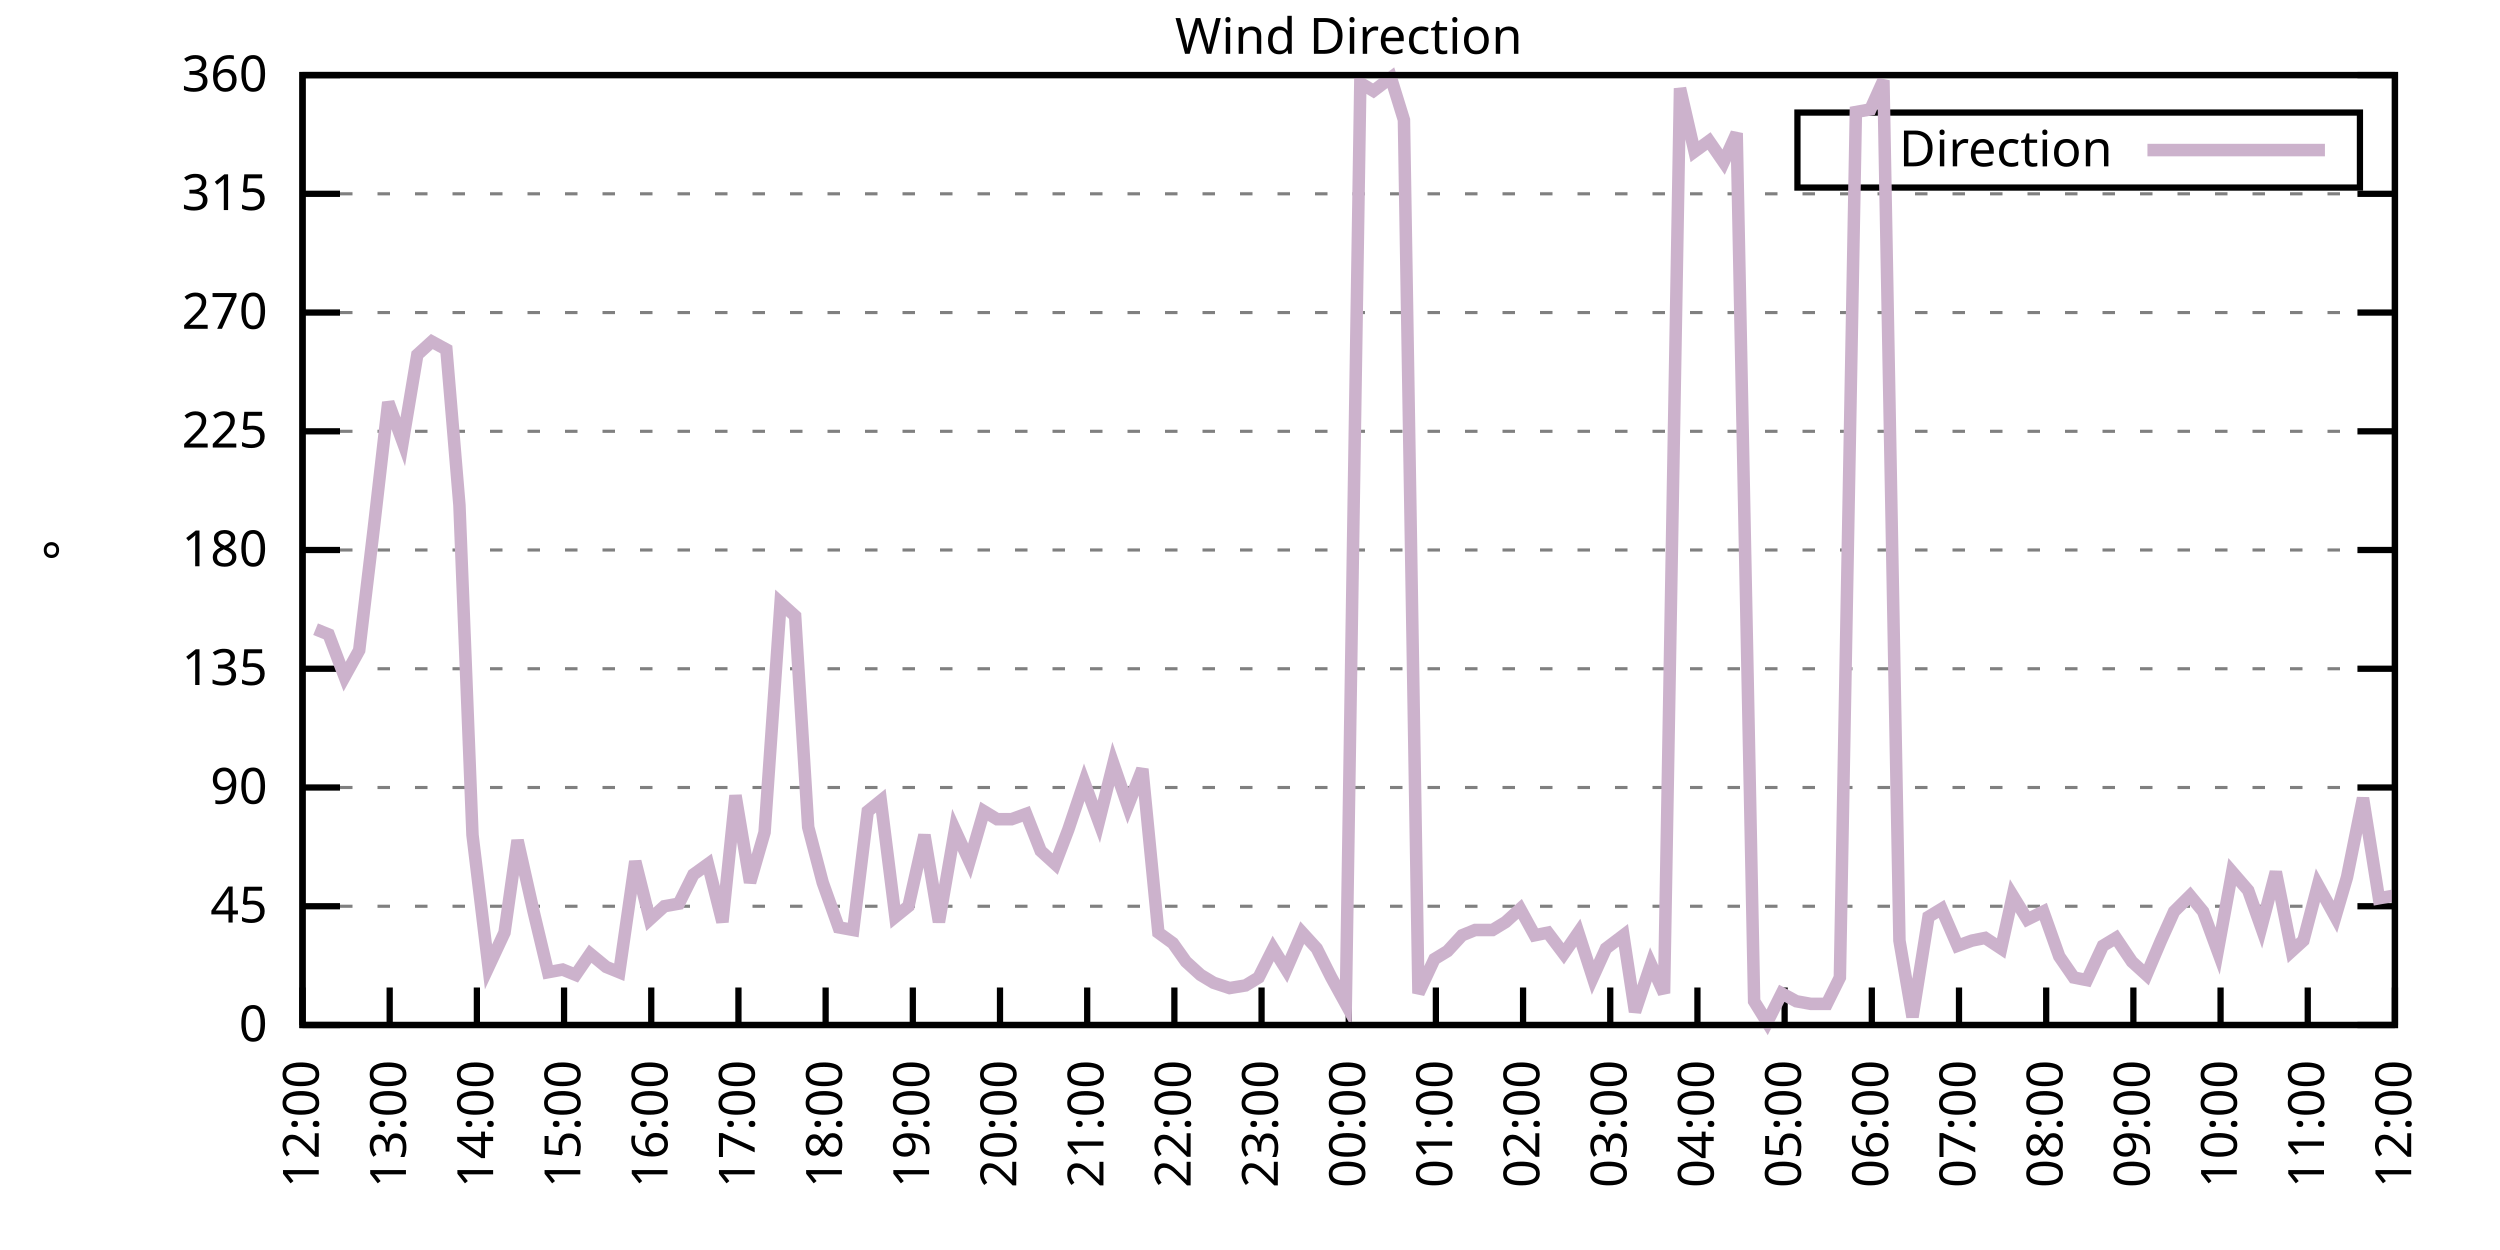
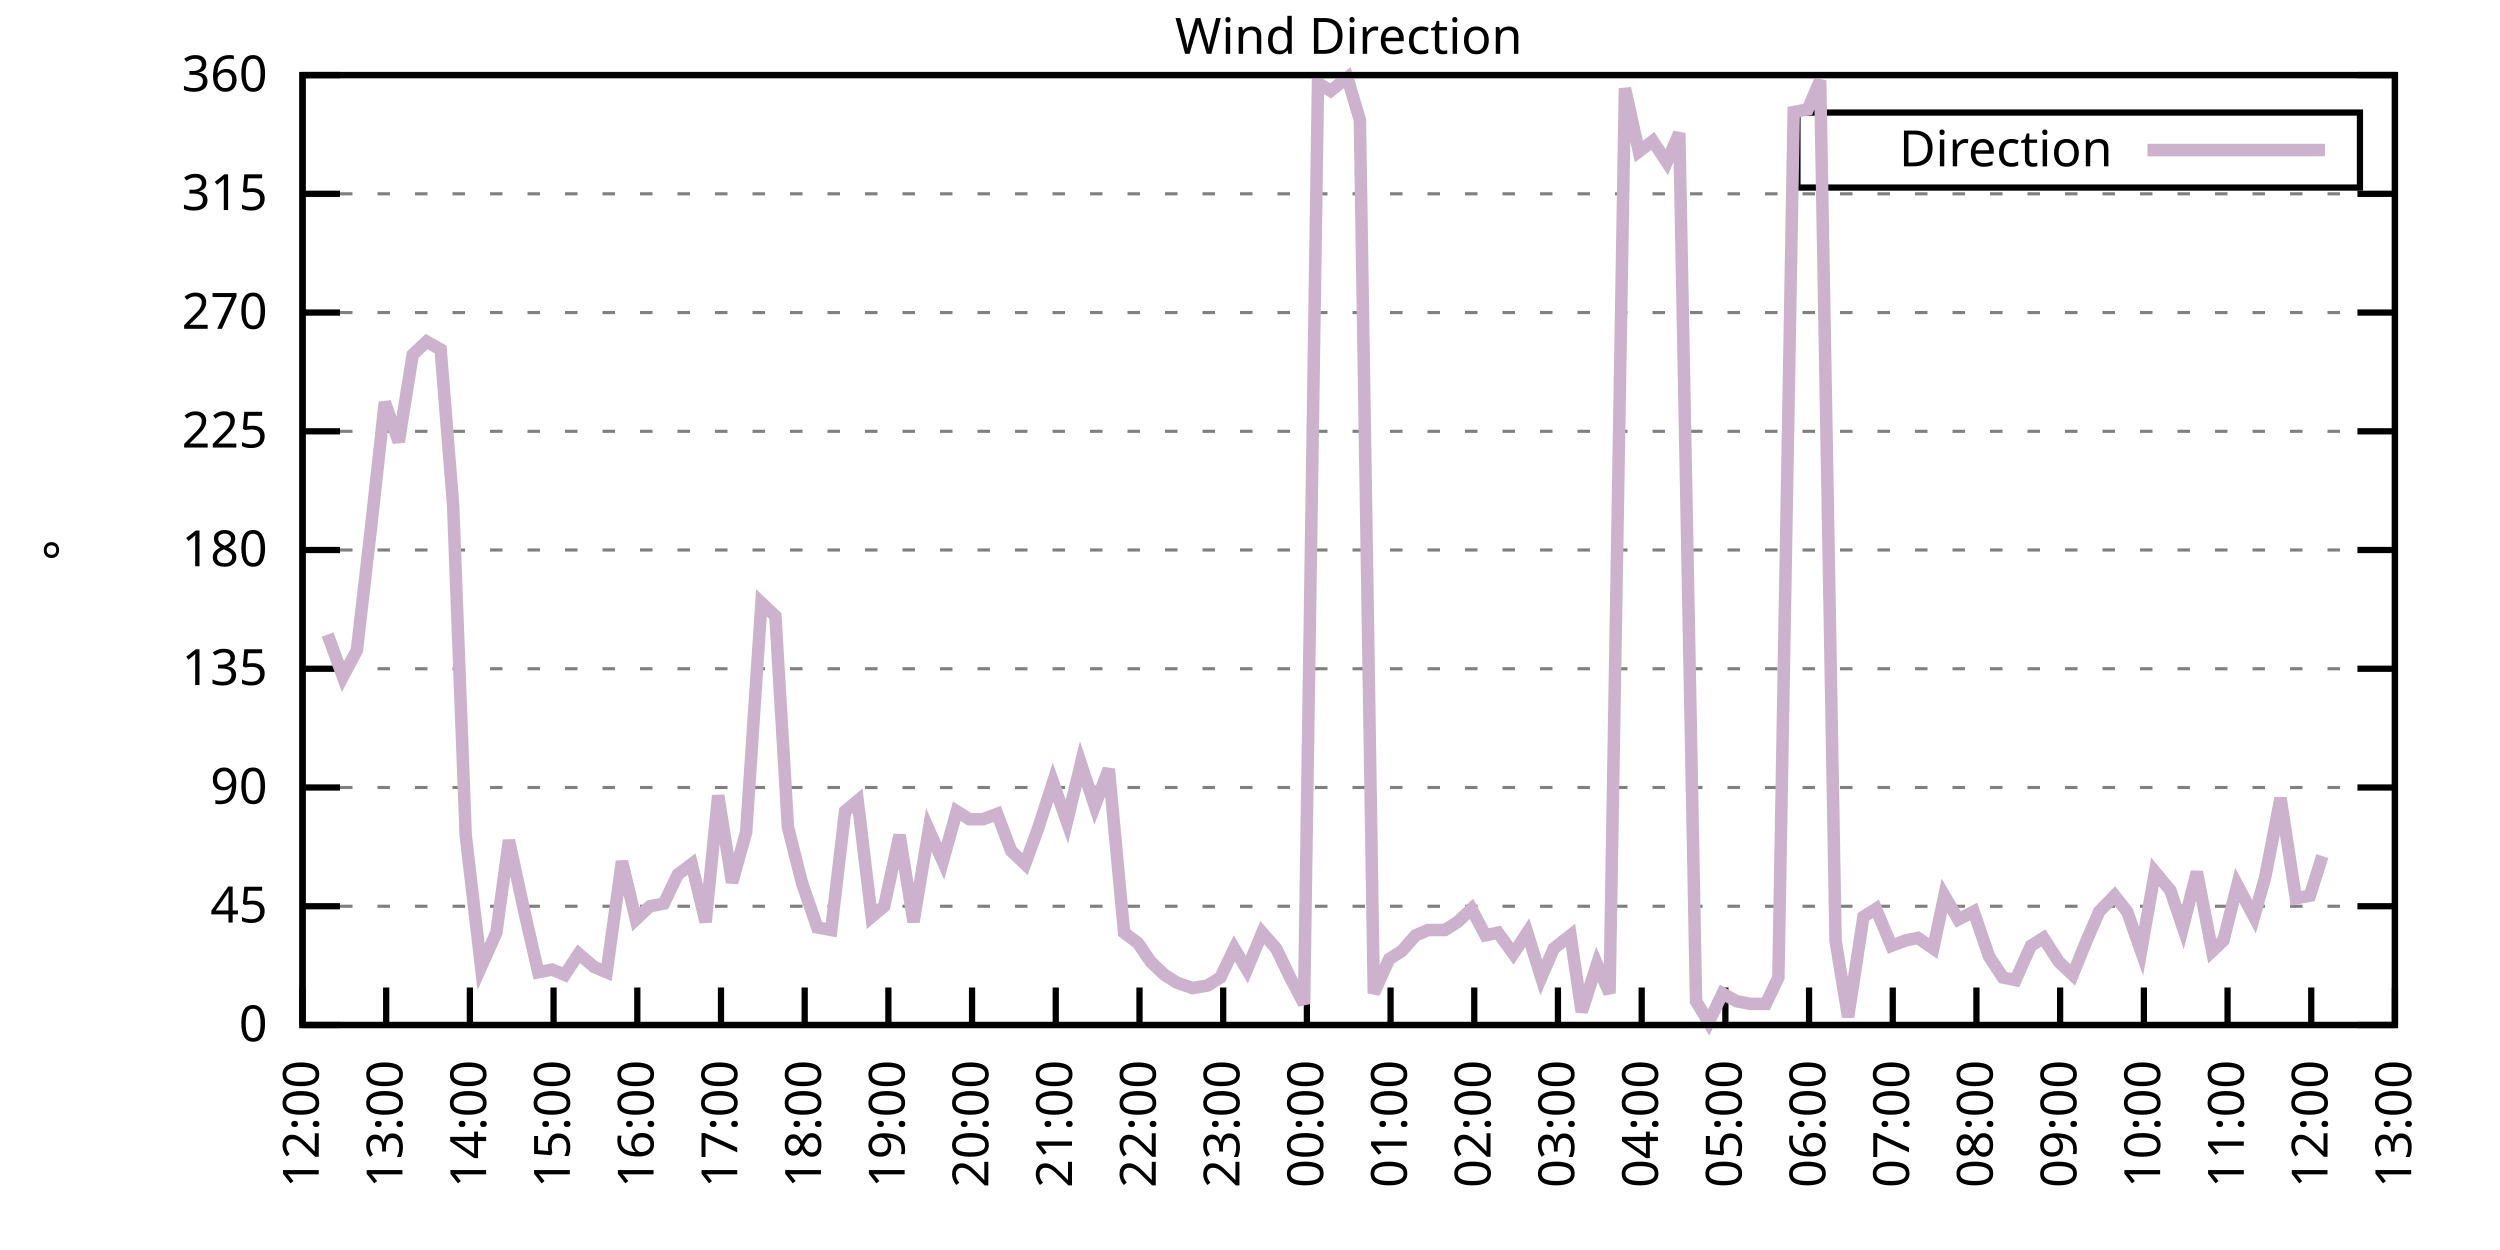
<svg xmlns="http://www.w3.org/2000/svg" xmlns:xlink="http://www.w3.org/1999/xlink" width="400" height="200" viewBox="0 0 400 200">
  <g id="gnuplot_canvas">
    <rect x="0" y="0" width="400" height="200" fill="none" />
    <defs>
      <circle id="gpDot" r="0.5" stroke-width="0.5" stroke="currentColor" />
      <path id="gpPt0" stroke-width="0.333" stroke="currentColor" d="M-1,0 h2 M0,-1 v2" />
      <path id="gpPt1" stroke-width="0.333" stroke="currentColor" d="M-1,-1 L1,1 M1,-1 L-1,1" />
      <path id="gpPt2" stroke-width="0.333" stroke="currentColor" d="M-1,0 L1,0 M0,-1 L0,1 M-1,-1 L1,1 M-1,1 L1,-1" />
      <rect id="gpPt3" stroke-width="0.333" stroke="currentColor" x="-1" y="-1" width="2" height="2" />
      <rect id="gpPt4" stroke-width="0.333" stroke="currentColor" fill="currentColor" x="-1" y="-1" width="2" height="2" />
      <circle id="gpPt5" stroke-width="0.333" stroke="currentColor" cx="0" cy="0" r="1" />
      <use xlink:href="#gpPt5" id="gpPt6" fill="currentColor" stroke="none" />
      <path id="gpPt7" stroke-width="0.333" stroke="currentColor" d="M0,-1.33 L-1.33,0.67 L1.33,0.67 z" />
      <use xlink:href="#gpPt7" id="gpPt8" fill="currentColor" stroke="none" />
      <use xlink:href="#gpPt7" id="gpPt9" stroke="currentColor" transform="rotate(180)" />
      <use xlink:href="#gpPt9" id="gpPt10" fill="currentColor" stroke="none" />
      <use xlink:href="#gpPt3" id="gpPt11" stroke="currentColor" transform="rotate(45)" />
      <use xlink:href="#gpPt11" id="gpPt12" fill="currentColor" stroke="none" />
      <path id="gpPt13" stroke-width="0.333" stroke="currentColor" d="M0,1.330 L1.265,0.411 L0.782,-1.067 L-0.782,-1.076 L-1.265,0.411 z" />
      <use xlink:href="#gpPt13" id="gpPt14" fill="currentColor" stroke="none" />
      <filter id="textbox" filterUnits="objectBoundingBox" x="0" y="0" height="1" width="1">
        <feFlood flood-color="white" flood-opacity="1" result="bgnd" />
        <feComposite in="SourceGraphic" in2="bgnd" operator="atop" />
      </filter>
      <filter id="greybox" filterUnits="objectBoundingBox" x="0" y="0" height="1" width="1">
        <feFlood flood-color="lightgrey" flood-opacity="1" result="grey" />
        <feComposite in="SourceGraphic" in2="grey" operator="atop" />
      </filter>
    </defs>
    <g fill="none" color="white" stroke="currentColor" stroke-width="1.00" stroke-linecap="butt" stroke-linejoin="miter">
</g>
    <g fill="none" color="black" stroke="currentColor" stroke-width="1.00" stroke-linecap="butt" stroke-linejoin="miter">
      <g stroke="none" shape-rendering="crispEdges">
        <polygon fill="rgb(255, 255, 255)" points="48.40,164.00 383.18,164.00 383.18,12.02 48.40,12.02 " />
      </g>
    </g>
    <g fill="none" color="black" stroke="currentColor" stroke-width="1.00" stroke-linecap="butt" stroke-linejoin="miter">
</g>
    <g fill="none" color="black" stroke="black" stroke-width="0.50" stroke-linecap="butt" stroke-linejoin="miter">
</g>
    <g fill="none" color="gray" stroke="currentColor" stroke-width="0.50" stroke-linecap="butt" stroke-linejoin="miter">
      <path stroke="gray" stroke-dasharray="2,4" class="gridline" d="M48.40,164.00 L383.19,164.00  " />
    </g>
    <g fill="none" color="gray" stroke="gray" stroke-width="1.00" stroke-linecap="butt" stroke-linejoin="miter">
</g>
    <g fill="none" color="black" stroke="currentColor" stroke-width="1.00" stroke-linecap="butt" stroke-linejoin="miter">
      <path stroke="black" d="M48.40,164.00 L54.40,164.00 M383.19,164.00 L377.19,164.00  " />
      <g transform="translate(42.80,166.60)" stroke="none" fill="black" font-family="Sans" font-size="8.00" text-anchor="end">
        <text>
          <tspan font-family="Sans"> 0</tspan>
        </text>
      </g>
    </g>
    <g fill="none" color="black" stroke="currentColor" stroke-width="1.00" stroke-linecap="butt" stroke-linejoin="miter">
</g>
    <g fill="none" color="black" stroke="black" stroke-width="0.50" stroke-linecap="butt" stroke-linejoin="miter">
</g>
    <g fill="none" color="gray" stroke="currentColor" stroke-width="0.50" stroke-linecap="butt" stroke-linejoin="miter">
      <path stroke="gray" stroke-dasharray="2,4" class="gridline" d="M48.40,145.00 L383.19,145.00  " />
    </g>
    <g fill="none" color="gray" stroke="gray" stroke-width="1.00" stroke-linecap="butt" stroke-linejoin="miter">
</g>
    <g fill="none" color="black" stroke="currentColor" stroke-width="1.00" stroke-linecap="butt" stroke-linejoin="miter">
      <path stroke="black" d="M48.40,145.00 L54.40,145.00 M383.19,145.00 L377.19,145.00  " />
      <g transform="translate(42.80,147.60)" stroke="none" fill="black" font-family="Sans" font-size="8.00" text-anchor="end">
        <text>
          <tspan font-family="Sans"> 45</tspan>
        </text>
      </g>
    </g>
    <g fill="none" color="black" stroke="currentColor" stroke-width="1.00" stroke-linecap="butt" stroke-linejoin="miter">
</g>
    <g fill="none" color="black" stroke="black" stroke-width="0.50" stroke-linecap="butt" stroke-linejoin="miter">
</g>
    <g fill="none" color="gray" stroke="currentColor" stroke-width="0.50" stroke-linecap="butt" stroke-linejoin="miter">
      <path stroke="gray" stroke-dasharray="2,4" class="gridline" d="M48.40,126.00 L383.19,126.00  " />
    </g>
    <g fill="none" color="gray" stroke="gray" stroke-width="1.00" stroke-linecap="butt" stroke-linejoin="miter">
</g>
    <g fill="none" color="black" stroke="currentColor" stroke-width="1.00" stroke-linecap="butt" stroke-linejoin="miter">
      <path stroke="black" d="M48.40,126.00 L54.40,126.00 M383.19,126.00 L377.19,126.00  " />
      <g transform="translate(42.80,128.60)" stroke="none" fill="black" font-family="Sans" font-size="8.00" text-anchor="end">
        <text>
          <tspan font-family="Sans"> 90</tspan>
        </text>
      </g>
    </g>
    <g fill="none" color="black" stroke="currentColor" stroke-width="1.00" stroke-linecap="butt" stroke-linejoin="miter">
</g>
    <g fill="none" color="black" stroke="black" stroke-width="0.50" stroke-linecap="butt" stroke-linejoin="miter">
</g>
    <g fill="none" color="gray" stroke="currentColor" stroke-width="0.50" stroke-linecap="butt" stroke-linejoin="miter">
      <path stroke="gray" stroke-dasharray="2,4" class="gridline" d="M48.40,107.00 L383.19,107.00  " />
    </g>
    <g fill="none" color="gray" stroke="gray" stroke-width="1.00" stroke-linecap="butt" stroke-linejoin="miter">
</g>
    <g fill="none" color="black" stroke="currentColor" stroke-width="1.00" stroke-linecap="butt" stroke-linejoin="miter">
      <path stroke="black" d="M48.40,107.00 L54.40,107.00 M383.19,107.00 L377.19,107.00  " />
      <g transform="translate(42.80,109.60)" stroke="none" fill="black" font-family="Sans" font-size="8.00" text-anchor="end">
        <text>
          <tspan font-family="Sans"> 135</tspan>
        </text>
      </g>
    </g>
    <g fill="none" color="black" stroke="currentColor" stroke-width="1.00" stroke-linecap="butt" stroke-linejoin="miter">
</g>
    <g fill="none" color="black" stroke="black" stroke-width="0.50" stroke-linecap="butt" stroke-linejoin="miter">
</g>
    <g fill="none" color="gray" stroke="currentColor" stroke-width="0.50" stroke-linecap="butt" stroke-linejoin="miter">
      <path stroke="gray" stroke-dasharray="2,4" class="gridline" d="M48.40,88.00 L383.19,88.00  " />
    </g>
    <g fill="none" color="gray" stroke="gray" stroke-width="1.00" stroke-linecap="butt" stroke-linejoin="miter">
</g>
    <g fill="none" color="black" stroke="currentColor" stroke-width="1.00" stroke-linecap="butt" stroke-linejoin="miter">
      <path stroke="black" d="M48.40,88.00 L54.40,88.00 M383.19,88.00 L377.19,88.00  " />
      <g transform="translate(42.80,90.60)" stroke="none" fill="black" font-family="Sans" font-size="8.00" text-anchor="end">
        <text>
          <tspan font-family="Sans"> 180</tspan>
        </text>
      </g>
    </g>
    <g fill="none" color="black" stroke="currentColor" stroke-width="1.00" stroke-linecap="butt" stroke-linejoin="miter">
</g>
    <g fill="none" color="black" stroke="black" stroke-width="0.50" stroke-linecap="butt" stroke-linejoin="miter">
</g>
    <g fill="none" color="gray" stroke="currentColor" stroke-width="0.50" stroke-linecap="butt" stroke-linejoin="miter">
      <path stroke="gray" stroke-dasharray="2,4" class="gridline" d="M48.40,69.01 L383.19,69.01  " />
    </g>
    <g fill="none" color="gray" stroke="gray" stroke-width="1.00" stroke-linecap="butt" stroke-linejoin="miter">
</g>
    <g fill="none" color="black" stroke="currentColor" stroke-width="1.00" stroke-linecap="butt" stroke-linejoin="miter">
      <path stroke="black" d="M48.40,69.01 L54.40,69.01 M383.19,69.01 L377.19,69.01  " />
      <g transform="translate(42.80,71.61)" stroke="none" fill="black" font-family="Sans" font-size="8.00" text-anchor="end">
        <text>
          <tspan font-family="Sans"> 225</tspan>
        </text>
      </g>
    </g>
    <g fill="none" color="black" stroke="currentColor" stroke-width="1.00" stroke-linecap="butt" stroke-linejoin="miter">
</g>
    <g fill="none" color="black" stroke="black" stroke-width="0.50" stroke-linecap="butt" stroke-linejoin="miter">
</g>
    <g fill="none" color="gray" stroke="currentColor" stroke-width="0.50" stroke-linecap="butt" stroke-linejoin="miter">
      <path stroke="gray" stroke-dasharray="2,4" class="gridline" d="M48.40,50.01 L383.19,50.01  " />
    </g>
    <g fill="none" color="gray" stroke="gray" stroke-width="1.00" stroke-linecap="butt" stroke-linejoin="miter">
</g>
    <g fill="none" color="black" stroke="currentColor" stroke-width="1.00" stroke-linecap="butt" stroke-linejoin="miter">
      <path stroke="black" d="M48.40,50.01 L54.40,50.01 M383.19,50.01 L377.19,50.01  " />
      <g transform="translate(42.80,52.61)" stroke="none" fill="black" font-family="Sans" font-size="8.00" text-anchor="end">
        <text>
          <tspan font-family="Sans"> 270</tspan>
        </text>
      </g>
    </g>
    <g fill="none" color="black" stroke="currentColor" stroke-width="1.00" stroke-linecap="butt" stroke-linejoin="miter">
</g>
    <g fill="none" color="black" stroke="black" stroke-width="0.50" stroke-linecap="butt" stroke-linejoin="miter">
</g>
    <g fill="none" color="gray" stroke="currentColor" stroke-width="0.50" stroke-linecap="butt" stroke-linejoin="miter">
      <path stroke="gray" stroke-dasharray="2,4" class="gridline" d="M48.40,31.01 L383.19,31.01  " />
    </g>
    <g fill="none" color="gray" stroke="gray" stroke-width="1.00" stroke-linecap="butt" stroke-linejoin="miter">
</g>
    <g fill="none" color="black" stroke="currentColor" stroke-width="1.00" stroke-linecap="butt" stroke-linejoin="miter">
      <path stroke="black" d="M48.40,31.01 L54.40,31.01 M383.19,31.01 L377.19,31.01  " />
      <g transform="translate(42.80,33.61)" stroke="none" fill="black" font-family="Sans" font-size="8.00" text-anchor="end">
        <text>
          <tspan font-family="Sans"> 315</tspan>
        </text>
      </g>
    </g>
    <g fill="none" color="black" stroke="currentColor" stroke-width="1.00" stroke-linecap="butt" stroke-linejoin="miter">
</g>
    <g fill="none" color="black" stroke="black" stroke-width="0.50" stroke-linecap="butt" stroke-linejoin="miter">
</g>
    <g fill="none" color="gray" stroke="currentColor" stroke-width="0.50" stroke-linecap="butt" stroke-linejoin="miter">
      <path stroke="gray" stroke-dasharray="2,4" class="gridline" d="M48.40,12.01 L383.19,12.01  " />
    </g>
    <g fill="none" color="gray" stroke="gray" stroke-width="1.00" stroke-linecap="butt" stroke-linejoin="miter">
</g>
    <g fill="none" color="black" stroke="currentColor" stroke-width="1.00" stroke-linecap="butt" stroke-linejoin="miter">
      <path stroke="black" d="M48.40,12.01 L54.40,12.01 M383.19,12.01 L377.19,12.01  " />
      <g transform="translate(42.80,14.61)" stroke="none" fill="black" font-family="Sans" font-size="8.00" text-anchor="end">
        <text>
          <tspan font-family="Sans"> 360</tspan>
        </text>
      </g>
    </g>
    <g fill="none" color="black" stroke="currentColor" stroke-width="1.00" stroke-linecap="butt" stroke-linejoin="miter">
      <path stroke="black" d="M48.40,164.00 L48.40,158.00  " />
      <g transform="translate(51.00,169.60) rotate(270.00)" stroke="none" fill="black" font-family="Sans" font-size="8.00" text-anchor="end">
        <text>
          <tspan font-family="Sans">12:00</tspan>
        </text>
      </g>
    </g>
    <g fill="none" color="black" stroke="currentColor" stroke-width="1.00" stroke-linecap="butt" stroke-linejoin="miter">
-       <path stroke="black" d="M62.35,164.00 L62.35,158.00  " />
-       <g transform="translate(64.95,169.60) rotate(270.00)" stroke="none" fill="black" font-family="Sans" font-size="8.00" text-anchor="end">
+       <path stroke="black" d="M61.79,164.00 L61.79,158.00  " />
+       <g transform="translate(64.39,169.60) rotate(270.00)" stroke="none" fill="black" font-family="Sans" font-size="8.00" text-anchor="end">
        <text>
          <tspan font-family="Sans">13:00</tspan>
        </text>
      </g>
    </g>
    <g fill="none" color="black" stroke="currentColor" stroke-width="1.00" stroke-linecap="butt" stroke-linejoin="miter">
-       <path stroke="black" d="M76.30,164.00 L76.30,158.00  " />
-       <g transform="translate(78.90,169.60) rotate(270.00)" stroke="none" fill="black" font-family="Sans" font-size="8.00" text-anchor="end">
+       <path stroke="black" d="M75.18,164.00 L75.18,158.00  " />
+       <g transform="translate(77.78,169.60) rotate(270.00)" stroke="none" fill="black" font-family="Sans" font-size="8.00" text-anchor="end">
        <text>
          <tspan font-family="Sans">14:00</tspan>
        </text>
      </g>
    </g>
    <g fill="none" color="black" stroke="currentColor" stroke-width="1.00" stroke-linecap="butt" stroke-linejoin="miter">
-       <path stroke="black" d="M90.25,164.00 L90.25,158.00  " />
-       <g transform="translate(92.85,169.60) rotate(270.00)" stroke="none" fill="black" font-family="Sans" font-size="8.00" text-anchor="end">
+       <path stroke="black" d="M88.57,164.00 L88.57,158.00  " />
+       <g transform="translate(91.17,169.60) rotate(270.00)" stroke="none" fill="black" font-family="Sans" font-size="8.00" text-anchor="end">
        <text>
          <tspan font-family="Sans">15:00</tspan>
        </text>
      </g>
    </g>
    <g fill="none" color="black" stroke="currentColor" stroke-width="1.00" stroke-linecap="butt" stroke-linejoin="miter">
-       <path stroke="black" d="M104.20,164.00 L104.20,158.00  " />
-       <g transform="translate(106.80,169.60) rotate(270.00)" stroke="none" fill="black" font-family="Sans" font-size="8.00" text-anchor="end">
+       <path stroke="black" d="M101.97,164.00 L101.97,158.00  " />
+       <g transform="translate(104.57,169.60) rotate(270.00)" stroke="none" fill="black" font-family="Sans" font-size="8.00" text-anchor="end">
        <text>
          <tspan font-family="Sans">16:00</tspan>
        </text>
      </g>
    </g>
    <g fill="none" color="black" stroke="currentColor" stroke-width="1.00" stroke-linecap="butt" stroke-linejoin="miter">
-       <path stroke="black" d="M118.15,164.00 L118.15,158.00  " />
-       <g transform="translate(120.75,169.60) rotate(270.00)" stroke="none" fill="black" font-family="Sans" font-size="8.00" text-anchor="end">
+       <path stroke="black" d="M115.36,164.00 L115.36,158.00  " />
+       <g transform="translate(117.96,169.60) rotate(270.00)" stroke="none" fill="black" font-family="Sans" font-size="8.00" text-anchor="end">
        <text>
          <tspan font-family="Sans">17:00</tspan>
        </text>
      </g>
    </g>
    <g fill="none" color="black" stroke="currentColor" stroke-width="1.00" stroke-linecap="butt" stroke-linejoin="miter">
-       <path stroke="black" d="M132.10,164.00 L132.10,158.00  " />
-       <g transform="translate(134.70,169.60) rotate(270.00)" stroke="none" fill="black" font-family="Sans" font-size="8.00" text-anchor="end">
+       <path stroke="black" d="M128.75,164.00 L128.75,158.00  " />
+       <g transform="translate(131.35,169.60) rotate(270.00)" stroke="none" fill="black" font-family="Sans" font-size="8.00" text-anchor="end">
        <text>
          <tspan font-family="Sans">18:00</tspan>
        </text>
      </g>
    </g>
    <g fill="none" color="black" stroke="currentColor" stroke-width="1.00" stroke-linecap="butt" stroke-linejoin="miter">
-       <path stroke="black" d="M146.05,164.00 L146.05,158.00  " />
-       <g transform="translate(148.65,169.60) rotate(270.00)" stroke="none" fill="black" font-family="Sans" font-size="8.00" text-anchor="end">
+       <path stroke="black" d="M142.14,164.00 L142.14,158.00  " />
+       <g transform="translate(144.74,169.60) rotate(270.00)" stroke="none" fill="black" font-family="Sans" font-size="8.00" text-anchor="end">
        <text>
          <tspan font-family="Sans">19:00</tspan>
        </text>
      </g>
    </g>
    <g fill="none" color="black" stroke="currentColor" stroke-width="1.00" stroke-linecap="butt" stroke-linejoin="miter">
-       <path stroke="black" d="M160.00,164.00 L160.00,158.00  " />
-       <g transform="translate(162.60,169.60) rotate(270.00)" stroke="none" fill="black" font-family="Sans" font-size="8.00" text-anchor="end">
+       <path stroke="black" d="M155.53,164.00 L155.53,158.00  " />
+       <g transform="translate(158.13,169.60) rotate(270.00)" stroke="none" fill="black" font-family="Sans" font-size="8.00" text-anchor="end">
        <text>
          <tspan font-family="Sans">20:00</tspan>
        </text>
      </g>
    </g>
    <g fill="none" color="black" stroke="currentColor" stroke-width="1.00" stroke-linecap="butt" stroke-linejoin="miter">
-       <path stroke="black" d="M173.95,164.00 L173.95,158.00  " />
-       <g transform="translate(176.55,169.60) rotate(270.00)" stroke="none" fill="black" font-family="Sans" font-size="8.00" text-anchor="end">
+       <path stroke="black" d="M168.92,164.00 L168.92,158.00  " />
+       <g transform="translate(171.52,169.60) rotate(270.00)" stroke="none" fill="black" font-family="Sans" font-size="8.00" text-anchor="end">
        <text>
          <tspan font-family="Sans">21:00</tspan>
        </text>
      </g>
    </g>
    <g fill="none" color="black" stroke="currentColor" stroke-width="1.00" stroke-linecap="butt" stroke-linejoin="miter">
-       <path stroke="black" d="M187.90,164.00 L187.90,158.00  " />
-       <g transform="translate(190.50,169.60) rotate(270.00)" stroke="none" fill="black" font-family="Sans" font-size="8.00" text-anchor="end">
+       <path stroke="black" d="M182.32,164.00 L182.32,158.00  " />
+       <g transform="translate(184.92,169.60) rotate(270.00)" stroke="none" fill="black" font-family="Sans" font-size="8.00" text-anchor="end">
        <text>
          <tspan font-family="Sans">22:00</tspan>
        </text>
      </g>
    </g>
    <g fill="none" color="black" stroke="currentColor" stroke-width="1.00" stroke-linecap="butt" stroke-linejoin="miter">
-       <path stroke="black" d="M201.85,164.00 L201.85,158.00  " />
-       <g transform="translate(204.45,169.60) rotate(270.00)" stroke="none" fill="black" font-family="Sans" font-size="8.00" text-anchor="end">
+       <path stroke="black" d="M195.71,164.00 L195.71,158.00  " />
+       <g transform="translate(198.31,169.60) rotate(270.00)" stroke="none" fill="black" font-family="Sans" font-size="8.00" text-anchor="end">
        <text>
          <tspan font-family="Sans">23:00</tspan>
        </text>
      </g>
    </g>
    <g fill="none" color="black" stroke="currentColor" stroke-width="1.00" stroke-linecap="butt" stroke-linejoin="miter">
-       <path stroke="black" d="M215.80,164.00 L215.80,158.00  " />
-       <g transform="translate(218.40,169.60) rotate(270.00)" stroke="none" fill="black" font-family="Sans" font-size="8.00" text-anchor="end">
+       <path stroke="black" d="M209.10,164.00 L209.10,158.00  " />
+       <g transform="translate(211.70,169.60) rotate(270.00)" stroke="none" fill="black" font-family="Sans" font-size="8.00" text-anchor="end">
        <text>
          <tspan font-family="Sans">00:00</tspan>
        </text>
      </g>
    </g>
    <g fill="none" color="black" stroke="currentColor" stroke-width="1.00" stroke-linecap="butt" stroke-linejoin="miter">
-       <path stroke="black" d="M229.74,164.00 L229.74,158.00  " />
-       <g transform="translate(232.34,169.60) rotate(270.00)" stroke="none" fill="black" font-family="Sans" font-size="8.00" text-anchor="end">
+       <path stroke="black" d="M222.49,164.00 L222.49,158.00  " />
+       <g transform="translate(225.09,169.60) rotate(270.00)" stroke="none" fill="black" font-family="Sans" font-size="8.00" text-anchor="end">
        <text>
          <tspan font-family="Sans">01:00</tspan>
        </text>
      </g>
    </g>
    <g fill="none" color="black" stroke="currentColor" stroke-width="1.00" stroke-linecap="butt" stroke-linejoin="miter">
-       <path stroke="black" d="M243.69,164.00 L243.69,158.00  " />
-       <g transform="translate(246.29,169.60) rotate(270.00)" stroke="none" fill="black" font-family="Sans" font-size="8.00" text-anchor="end">
+       <path stroke="black" d="M235.88,164.00 L235.88,158.00  " />
+       <g transform="translate(238.48,169.60) rotate(270.00)" stroke="none" fill="black" font-family="Sans" font-size="8.00" text-anchor="end">
        <text>
          <tspan font-family="Sans">02:00</tspan>
        </text>
      </g>
    </g>
    <g fill="none" color="black" stroke="currentColor" stroke-width="1.00" stroke-linecap="butt" stroke-linejoin="miter">
-       <path stroke="black" d="M257.64,164.00 L257.64,158.00  " />
-       <g transform="translate(260.24,169.60) rotate(270.00)" stroke="none" fill="black" font-family="Sans" font-size="8.00" text-anchor="end">
+       <path stroke="black" d="M249.27,164.00 L249.27,158.00  " />
+       <g transform="translate(251.87,169.60) rotate(270.00)" stroke="none" fill="black" font-family="Sans" font-size="8.00" text-anchor="end">
        <text>
          <tspan font-family="Sans">03:00</tspan>
        </text>
      </g>
    </g>
    <g fill="none" color="black" stroke="currentColor" stroke-width="1.00" stroke-linecap="butt" stroke-linejoin="miter">
-       <path stroke="black" d="M271.59,164.00 L271.59,158.00  " />
-       <g transform="translate(274.19,169.60) rotate(270.00)" stroke="none" fill="black" font-family="Sans" font-size="8.00" text-anchor="end">
+       <path stroke="black" d="M262.67,164.00 L262.67,158.00  " />
+       <g transform="translate(265.27,169.60) rotate(270.00)" stroke="none" fill="black" font-family="Sans" font-size="8.00" text-anchor="end">
        <text>
          <tspan font-family="Sans">04:00</tspan>
        </text>
      </g>
    </g>
    <g fill="none" color="black" stroke="currentColor" stroke-width="1.00" stroke-linecap="butt" stroke-linejoin="miter">
-       <path stroke="black" d="M285.54,164.00 L285.54,158.00  " />
-       <g transform="translate(288.14,169.60) rotate(270.00)" stroke="none" fill="black" font-family="Sans" font-size="8.00" text-anchor="end">
+       <path stroke="black" d="M276.06,164.00 L276.06,158.00  " />
+       <g transform="translate(278.66,169.60) rotate(270.00)" stroke="none" fill="black" font-family="Sans" font-size="8.00" text-anchor="end">
        <text>
          <tspan font-family="Sans">05:00</tspan>
        </text>
      </g>
    </g>
    <g fill="none" color="black" stroke="currentColor" stroke-width="1.00" stroke-linecap="butt" stroke-linejoin="miter">
-       <path stroke="black" d="M299.49,164.00 L299.49,158.00  " />
-       <g transform="translate(302.09,169.60) rotate(270.00)" stroke="none" fill="black" font-family="Sans" font-size="8.00" text-anchor="end">
+       <path stroke="black" d="M289.45,164.00 L289.45,158.00  " />
+       <g transform="translate(292.05,169.60) rotate(270.00)" stroke="none" fill="black" font-family="Sans" font-size="8.00" text-anchor="end">
        <text>
          <tspan font-family="Sans">06:00</tspan>
        </text>
      </g>
    </g>
    <g fill="none" color="black" stroke="currentColor" stroke-width="1.00" stroke-linecap="butt" stroke-linejoin="miter">
-       <path stroke="black" d="M313.44,164.00 L313.44,158.00  " />
-       <g transform="translate(316.04,169.60) rotate(270.00)" stroke="none" fill="black" font-family="Sans" font-size="8.00" text-anchor="end">
+       <path stroke="black" d="M302.84,164.00 L302.84,158.00  " />
+       <g transform="translate(305.44,169.60) rotate(270.00)" stroke="none" fill="black" font-family="Sans" font-size="8.00" text-anchor="end">
        <text>
          <tspan font-family="Sans">07:00</tspan>
        </text>
      </g>
    </g>
    <g fill="none" color="black" stroke="currentColor" stroke-width="1.00" stroke-linecap="butt" stroke-linejoin="miter">
-       <path stroke="black" d="M327.39,164.00 L327.39,158.00  " />
-       <g transform="translate(329.99,169.60) rotate(270.00)" stroke="none" fill="black" font-family="Sans" font-size="8.00" text-anchor="end">
+       <path stroke="black" d="M316.23,164.00 L316.23,158.00  " />
+       <g transform="translate(318.83,169.60) rotate(270.00)" stroke="none" fill="black" font-family="Sans" font-size="8.00" text-anchor="end">
        <text>
          <tspan font-family="Sans">08:00</tspan>
        </text>
      </g>
    </g>
    <g fill="none" color="black" stroke="currentColor" stroke-width="1.00" stroke-linecap="butt" stroke-linejoin="miter">
-       <path stroke="black" d="M341.34,164.00 L341.34,158.00  " />
-       <g transform="translate(343.94,169.60) rotate(270.00)" stroke="none" fill="black" font-family="Sans" font-size="8.00" text-anchor="end">
+       <path stroke="black" d="M329.62,164.00 L329.62,158.00  " />
+       <g transform="translate(332.22,169.60) rotate(270.00)" stroke="none" fill="black" font-family="Sans" font-size="8.00" text-anchor="end">
        <text>
          <tspan font-family="Sans">09:00</tspan>
        </text>
      </g>
    </g>
    <g fill="none" color="black" stroke="currentColor" stroke-width="1.00" stroke-linecap="butt" stroke-linejoin="miter">
-       <path stroke="black" d="M355.29,164.00 L355.29,158.00  " />
-       <g transform="translate(357.89,169.60) rotate(270.00)" stroke="none" fill="black" font-family="Sans" font-size="8.00" text-anchor="end">
+       <path stroke="black" d="M343.02,164.00 L343.02,158.00  " />
+       <g transform="translate(345.62,169.60) rotate(270.00)" stroke="none" fill="black" font-family="Sans" font-size="8.00" text-anchor="end">
        <text>
          <tspan font-family="Sans">10:00</tspan>
        </text>
      </g>
    </g>
    <g fill="none" color="black" stroke="currentColor" stroke-width="1.00" stroke-linecap="butt" stroke-linejoin="miter">
-       <path stroke="black" d="M369.24,164.00 L369.24,158.00  " />
-       <g transform="translate(371.84,169.60) rotate(270.00)" stroke="none" fill="black" font-family="Sans" font-size="8.00" text-anchor="end">
+       <path stroke="black" d="M356.41,164.00 L356.41,158.00  " />
+       <g transform="translate(359.01,169.60) rotate(270.00)" stroke="none" fill="black" font-family="Sans" font-size="8.00" text-anchor="end">
        <text>
          <tspan font-family="Sans">11:00</tspan>
+         </text>
+       </g>
+     </g>
+     <g fill="none" color="black" stroke="currentColor" stroke-width="1.00" stroke-linecap="butt" stroke-linejoin="miter">
+       <path stroke="black" d="M369.80,164.00 L369.80,158.00  " />
+       <g transform="translate(372.40,169.60) rotate(270.00)" stroke="none" fill="black" font-family="Sans" font-size="8.00" text-anchor="end">
+         <text>
+           <tspan font-family="Sans">12:00</tspan>
        </text>
      </g>
    </g>
    <g fill="none" color="black" stroke="currentColor" stroke-width="1.00" stroke-linecap="butt" stroke-linejoin="miter">
      <path stroke="black" d="M383.19,164.00 L383.19,158.00  " />
      <g transform="translate(385.79,169.60) rotate(270.00)" stroke="none" fill="black" font-family="Sans" font-size="8.00" text-anchor="end">
        <text>
-           <tspan font-family="Sans">12:00</tspan>
+           <tspan font-family="Sans">13:00</tspan>
        </text>
      </g>
    </g>
    <g fill="none" color="black" stroke="currentColor" stroke-width="1.00" stroke-linecap="butt" stroke-linejoin="miter">
</g>
    <g fill="none" color="black" stroke="currentColor" stroke-width="1.00" stroke-linecap="butt" stroke-linejoin="miter">
      <path stroke="black" d="M48.40,12.01 L48.40,164.00 L383.19,164.00 L383.19,12.01 L48.40,12.01 Z  " />
    </g>
    <g fill="none" color="black" stroke="currentColor" stroke-width="1.00" stroke-linecap="butt" stroke-linejoin="miter">
</g>
    <g fill="none" color="black" stroke="currentColor" stroke-width="1.00" stroke-linecap="butt" stroke-linejoin="miter">
      <path stroke="black" d="M287.59,30.01 L287.59,18.01 L377.59,18.01 L377.59,30.01 L287.59,30.01 Z  " />
    </g>
    <g id="Wind_direction_plot_1">
      <g fill="none" color="white" stroke="black" stroke-width="2.00" stroke-linecap="butt" stroke-linejoin="miter">
</g>
      <g fill="none" color="black" stroke="currentColor" stroke-width="2.00" stroke-linecap="butt" stroke-linejoin="miter">
        <g transform="translate(337.99,26.61)" stroke="none" fill="black" font-family="Sans" font-size="8.00" text-anchor="end">
          <text>
            <tspan font-family="Sans">Direction</tspan>
          </text>
        </g>
      </g>
      <g fill="none" color="black" stroke="currentColor" stroke-width="2.00" stroke-linecap="butt" stroke-linejoin="miter">
-         <path stroke="rgb(204, 178, 204)" d="M343.59,24.01 L371.99,24.01 M50.49,100.67 L52.58,101.52 L55.14,108.27 L57.47,104.05 L59.79,84.63 L62.12,64.36   L64.44,70.70 L66.77,56.76 L69.09,54.65 L71.42,55.92 L73.51,80.83 L75.60,133.60 L78.16,154.71 L80.72,149.22   L82.81,134.45 L85.37,145.85 L87.69,155.56 L90.02,155.13 L92.11,155.98 L94.43,152.60 L96.99,154.71 L99.08,155.56   L101.64,137.82 L103.97,147.11 L106.29,145.00 L108.62,144.58 L110.94,139.93 L113.27,138.25 L115.59,147.53 L117.68,127.27   L120.01,141.20 L122.33,133.18 L124.89,96.45 L127.22,98.56 L129.31,132.34 L131.63,141.20 L134.19,148.38 L136.51,148.80   L138.84,129.80 L140.93,128.11 L143.26,146.69 L145.35,145.00 L147.91,133.60 L150.23,147.53 L152.79,132.76 L155.11,137.82   L157.44,129.80 L159.53,131.07 L161.86,131.07 L164.18,130.22 L166.51,136.14 L168.83,138.25 L170.92,132.76 L173.48,125.16   L175.81,131.49 L178.13,122.20 L180.46,128.96 L182.78,123.05 L185.34,149.22 L187.66,150.91 L189.76,153.87 L192.08,155.98   L194.17,157.24 L196.73,158.09 L199.29,157.67 L201.38,156.40 L203.71,151.76 L205.80,155.13 L208.36,149.22 L210.68,151.76   L213.01,156.40 L215.33,160.62 L217.65,13.28 L219.75,14.54 L222.54,12.43 L224.63,19.19 L226.95,158.93 L229.51,153.45   L231.60,152.18 L233.93,149.65 L236.02,148.80 L238.81,148.80 L240.90,147.53 L243.23,145.42 L245.55,149.65 L247.65,149.22   L250.20,152.60 L252.53,149.22 L254.85,156.40 L256.95,151.76 L259.74,149.65 L261.60,161.89 L264.15,154.29 L266.25,158.93   L268.80,14.12 L271.13,24.25 L273.45,22.56 L275.78,25.94 L277.87,21.30 L280.66,160.20 L282.75,163.58 L285.08,158.93   L287.40,160.20 L289.73,160.62 L292.29,160.62 L294.38,156.40 L296.94,17.92 L299.26,17.50 L301.35,12.85 L303.91,150.49   L306.00,162.73 L308.56,146.69 L310.65,145.42 L313.21,151.33 L315.53,150.49 L317.63,150.07 L320.18,151.76 L322.04,143.31   L324.37,147.11 L326.93,145.85 L329.48,153.02 L331.81,156.40 L333.90,156.82 L336.46,151.33 L338.55,150.07 L341.11,153.87   L343.43,155.98 L345.76,150.49 L347.85,145.85 L350.41,143.31 L352.50,145.85 L354.83,152.18 L357.15,139.51 L359.71,142.47   L361.80,148.38 L364.13,139.51 L366.68,152.18 L368.54,150.49 L370.87,141.62 L373.66,146.69 L375.52,140.36 L378.08,127.69   L380.63,143.73 L382.96,143.31  " />
+         <path stroke="rgb(204, 178, 204)" d="M343.59,24.01 L371.99,24.01 M52.42,101.52 L54.87,108.27 L57.10,104.05 L59.34,84.63 L61.57,64.36 L63.80,70.70   L66.03,56.76 L68.26,54.65 L70.50,55.92 L72.50,80.83 L74.51,133.60 L76.97,154.71 L79.42,149.22 L81.43,134.45   L83.89,145.85 L86.12,155.56 L88.35,155.13 L90.36,155.98 L92.59,152.60 L95.05,154.71 L97.06,155.56 L99.51,137.82   L101.74,147.11 L103.98,145.00 L106.21,144.58 L108.44,139.93 L110.67,138.25 L112.90,147.53 L114.91,127.27 L117.14,141.20   L119.38,133.18 L121.83,96.45 L124.06,98.56 L126.07,132.34 L128.30,141.20 L130.76,148.38 L132.99,148.80 L135.22,129.80   L137.23,128.11 L139.46,146.69 L141.47,145.00 L143.93,133.60 L146.16,147.53 L148.61,132.76 L150.85,137.82 L153.08,129.80   L155.09,131.07 L157.32,131.07 L159.55,130.22 L161.78,136.14 L164.01,138.25 L166.02,132.76 L168.48,125.16 L170.71,131.49   L172.94,122.20 L175.17,128.96 L177.41,123.05 L179.86,149.22 L182.09,150.91 L184.10,153.87 L186.33,155.98 L188.34,157.24   L190.80,158.09 L193.25,157.67 L195.26,156.40 L197.49,151.76 L199.50,155.13 L201.96,149.22 L204.19,151.76 L206.42,156.40   L208.65,160.62 L210.88,13.28 L212.89,14.54 L215.57,12.43 L217.58,19.19 L219.81,158.93 L222.27,153.45 L224.28,152.18   L226.51,149.65 L228.52,148.80 L231.20,148.80 L233.20,147.53 L235.44,145.42 L237.67,149.65 L239.68,149.22 L242.13,152.60   L244.36,149.22 L246.60,156.40 L248.60,151.76 L251.28,149.65 L253.07,161.89 L255.52,154.29 L257.53,158.93 L259.99,14.12   L262.22,24.25 L264.45,22.56 L266.68,25.94 L268.69,21.30 L271.37,160.20 L273.38,163.58 L275.61,158.93 L277.84,160.20   L280.07,160.62 L282.53,160.62 L284.54,156.40 L286.99,17.92 L289.23,17.50 L291.23,12.85 L293.69,150.49 L295.70,162.73   L298.15,146.69 L300.16,145.42 L302.62,151.33 L304.85,150.49 L306.86,150.07 L309.31,151.76 L311.10,143.31 L313.33,147.11   L315.79,145.85 L318.24,153.02 L320.47,156.40 L322.48,156.82 L324.94,151.33 L326.95,150.07 L329.40,153.87 L331.63,155.98   L333.86,150.49 L335.87,145.85 L338.33,143.31 L340.34,145.85 L342.57,152.18 L344.80,139.51 L347.26,142.47 L349.26,148.38   L351.50,139.51 L353.95,152.18 L355.74,150.49 L357.97,141.62 L360.65,146.69 L362.43,140.36 L364.89,127.69 L367.34,143.73   L369.58,143.31 L371.58,136.98  " />
      </g>
    </g>
    <g fill="none" color="black" stroke="currentColor" stroke-width="2.00" stroke-linecap="butt" stroke-linejoin="miter">
</g>
    <g fill="none" color="black" stroke="black" stroke-width="1.00" stroke-linecap="butt" stroke-linejoin="miter">
</g>
    <g fill="none" color="black" stroke="currentColor" stroke-width="1.00" stroke-linecap="butt" stroke-linejoin="miter">
      <path stroke="black" d="M48.40,12.01 L48.40,164.00 L383.19,164.00 L383.19,12.01 L48.40,12.01 Z  " />
      <g transform="translate(12.80,88.01) rotate(270.00)" stroke="none" fill="black" font-family="Sans" font-size="8.00" text-anchor="middle">
        <text>
          <tspan font-family="Sans">°</tspan>
        </text>
      </g>
    </g>
    <g fill="none" color="black" stroke="currentColor" stroke-width="1.00" stroke-linecap="butt" stroke-linejoin="miter">
</g>
    <g fill="none" color="black" stroke="currentColor" stroke-width="1.00" stroke-linecap="butt" stroke-linejoin="miter">
      <g transform="translate(215.79,8.61)" stroke="none" fill="black" font-family="Sans" font-size="8.00" text-anchor="middle">
        <text>
          <tspan font-family="Sans">Wind Direction</tspan>
        </text>
      </g>
    </g>
    <g fill="none" color="black" stroke="currentColor" stroke-width="1.00" stroke-linecap="butt" stroke-linejoin="miter">
</g>
  </g>
</svg>
